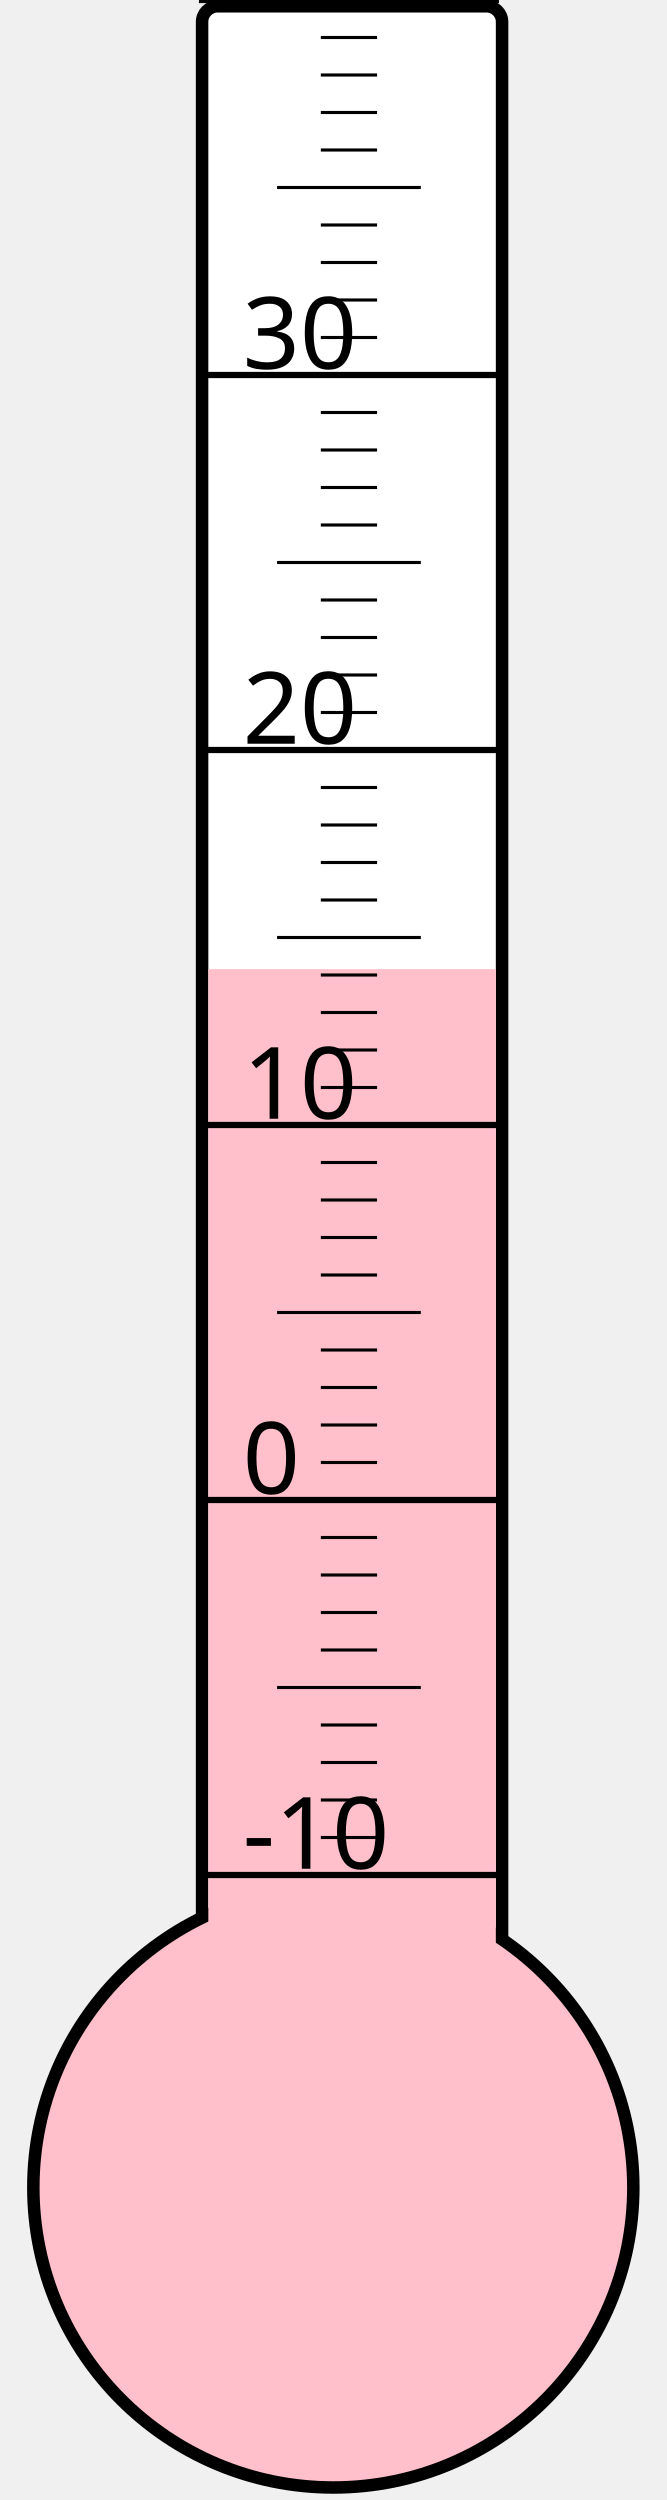
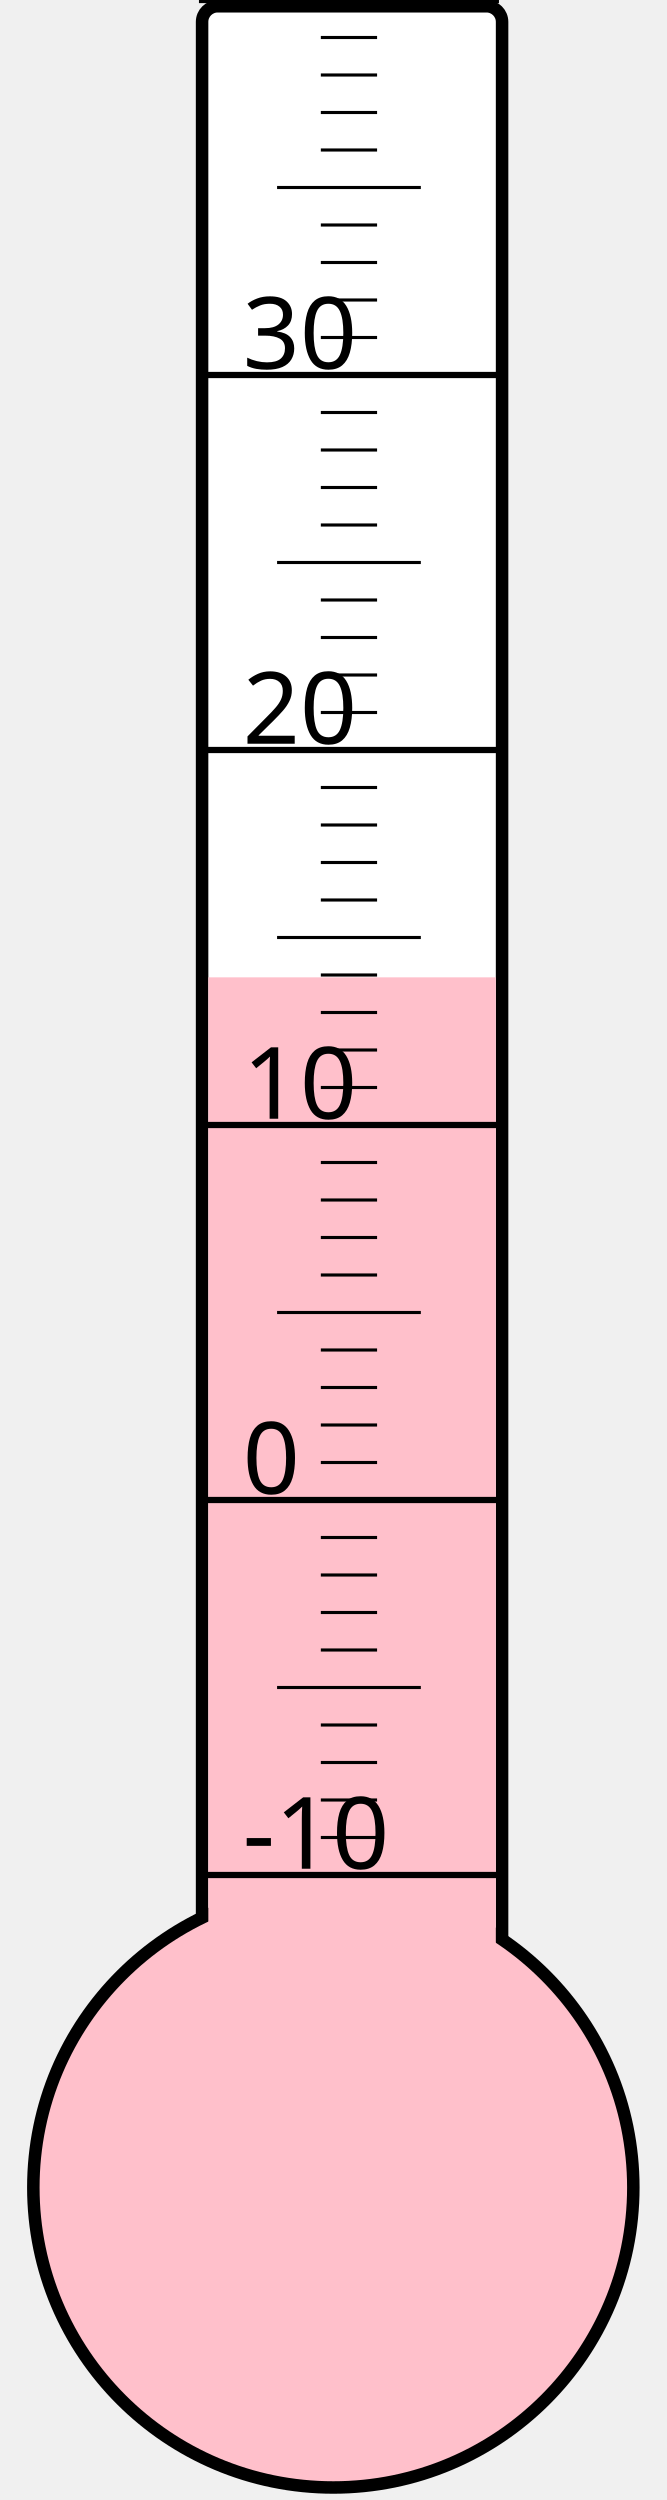
<svg xmlns="http://www.w3.org/2000/svg" width="40px" height="150px" viewBox="0 0 200 800">
  <rect width="200" height="800" x="0" y="0" style="fill: #ffffeb; fill-opacity: 0;" />
  <rect width="96" height="680" x="58" y="2" rx="5" ry="5" style="fill: white; fill-opacity: 1; stroke: black; stroke-width: 4;" />
  <circle cx="100" cy="700" r="96" style="fill: pink; stroke: black; stroke-width: 4;" />
-   <rect width="92" height="389.875" x="60" y="310.125" style="fill: pink; fill-opacity: 1; stroke-width: 0;" />
+   <rect width="92" height="387.25" x="60" y="312.75" style="fill: pink; fill-opacity: 1; stroke-width: 0;" />
  <text x="71" y="598" style="font-family: sans-serif; font-size: 24pt;">-10</text>
  <text x="71" y="478" style="font-family: sans-serif; font-size: 24pt;">0</text>
  <text x="71" y="358" style="font-family: sans-serif; font-size: 24pt;">10</text>
  <text x="71" y="238" style="font-family: sans-serif; font-size: 24pt;">20</text>
  <text x="71" y="118" style="font-family: sans-serif; font-size: 24pt;">30</text>
  <g style="stroke: black;">
    <line x1="57" y1="600" x2="153" y2="600" style="stroke-width: 2;" />
    <line x1="96" y1="588" x2="114" y2="588" style="stroke-width: 1;" />
    <line x1="96" y1="576" x2="114" y2="576" style="stroke-width: 1;" />
    <line x1="96" y1="564" x2="114" y2="564" style="stroke-width: 1;" />
    <line x1="96" y1="552" x2="114" y2="552" style="stroke-width: 1;" />
    <line x1="82" y1="540" x2="128" y2="540" style="stroke-width: 1;" />
    <line x1="96" y1="528" x2="114" y2="528" style="stroke-width: 1;" />
    <line x1="96" y1="516" x2="114" y2="516" style="stroke-width: 1;" />
    <line x1="96" y1="504" x2="114" y2="504" style="stroke-width: 1;" />
    <line x1="96" y1="492" x2="114" y2="492" style="stroke-width: 1;" />
    <line x1="57" y1="480" x2="153" y2="480" style="stroke-width: 2;" />
    <line x1="96" y1="468" x2="114" y2="468" style="stroke-width: 1;" />
    <line x1="96" y1="456" x2="114" y2="456" style="stroke-width: 1;" />
    <line x1="96" y1="444" x2="114" y2="444" style="stroke-width: 1;" />
    <line x1="96" y1="432" x2="114" y2="432" style="stroke-width: 1;" />
    <line x1="82" y1="420" x2="128" y2="420" style="stroke-width: 1;" />
    <line x1="96" y1="408" x2="114" y2="408" style="stroke-width: 1;" />
    <line x1="96" y1="396" x2="114" y2="396" style="stroke-width: 1;" />
    <line x1="96" y1="384" x2="114" y2="384" style="stroke-width: 1;" />
    <line x1="96" y1="372" x2="114" y2="372" style="stroke-width: 1;" />
    <line x1="57" y1="360" x2="153" y2="360" style="stroke-width: 2;" />
    <line x1="96" y1="348" x2="114" y2="348" style="stroke-width: 1;" />
    <line x1="96" y1="336" x2="114" y2="336" style="stroke-width: 1;" />
    <line x1="96" y1="324" x2="114" y2="324" style="stroke-width: 1;" />
    <line x1="96" y1="312" x2="114" y2="312" style="stroke-width: 1;" />
    <line x1="82" y1="300" x2="128" y2="300" style="stroke-width: 1;" />
    <line x1="96" y1="288" x2="114" y2="288" style="stroke-width: 1;" />
    <line x1="96" y1="276" x2="114" y2="276" style="stroke-width: 1;" />
    <line x1="96" y1="264" x2="114" y2="264" style="stroke-width: 1;" />
    <line x1="96" y1="252" x2="114" y2="252" style="stroke-width: 1;" />
    <line x1="57" y1="240" x2="153" y2="240" style="stroke-width: 2;" />
    <line x1="96" y1="228" x2="114" y2="228" style="stroke-width: 1;" />
    <line x1="96" y1="216" x2="114" y2="216" style="stroke-width: 1;" />
    <line x1="96" y1="204" x2="114" y2="204" style="stroke-width: 1;" />
    <line x1="96" y1="192" x2="114" y2="192" style="stroke-width: 1;" />
    <line x1="82" y1="180" x2="128" y2="180" style="stroke-width: 1;" />
    <line x1="96" y1="168" x2="114" y2="168" style="stroke-width: 1;" />
    <line x1="96" y1="156" x2="114" y2="156" style="stroke-width: 1;" />
    <line x1="96" y1="144" x2="114" y2="144" style="stroke-width: 1;" />
    <line x1="96" y1="132" x2="114" y2="132" style="stroke-width: 1;" />
    <line x1="57" y1="120" x2="153" y2="120" style="stroke-width: 2;" />
    <line x1="96" y1="108" x2="114" y2="108" style="stroke-width: 1;" />
    <line x1="96" y1="96" x2="114" y2="96" style="stroke-width: 1;" />
    <line x1="96" y1="84" x2="114" y2="84" style="stroke-width: 1;" />
    <line x1="96" y1="72" x2="114" y2="72" style="stroke-width: 1;" />
    <line x1="82" y1="60" x2="128" y2="60" style="stroke-width: 1;" />
    <line x1="96" y1="48" x2="114" y2="48" style="stroke-width: 1;" />
    <line x1="96" y1="36" x2="114" y2="36" style="stroke-width: 1;" />
    <line x1="96" y1="24" x2="114" y2="24" style="stroke-width: 1;" />
    <line x1="96" y1="12" x2="114" y2="12" style="stroke-width: 1;" />
    <line x1="57" y1="0" x2="153" y2="0" style="stroke-width: 2;" />
  </g>
</svg>
